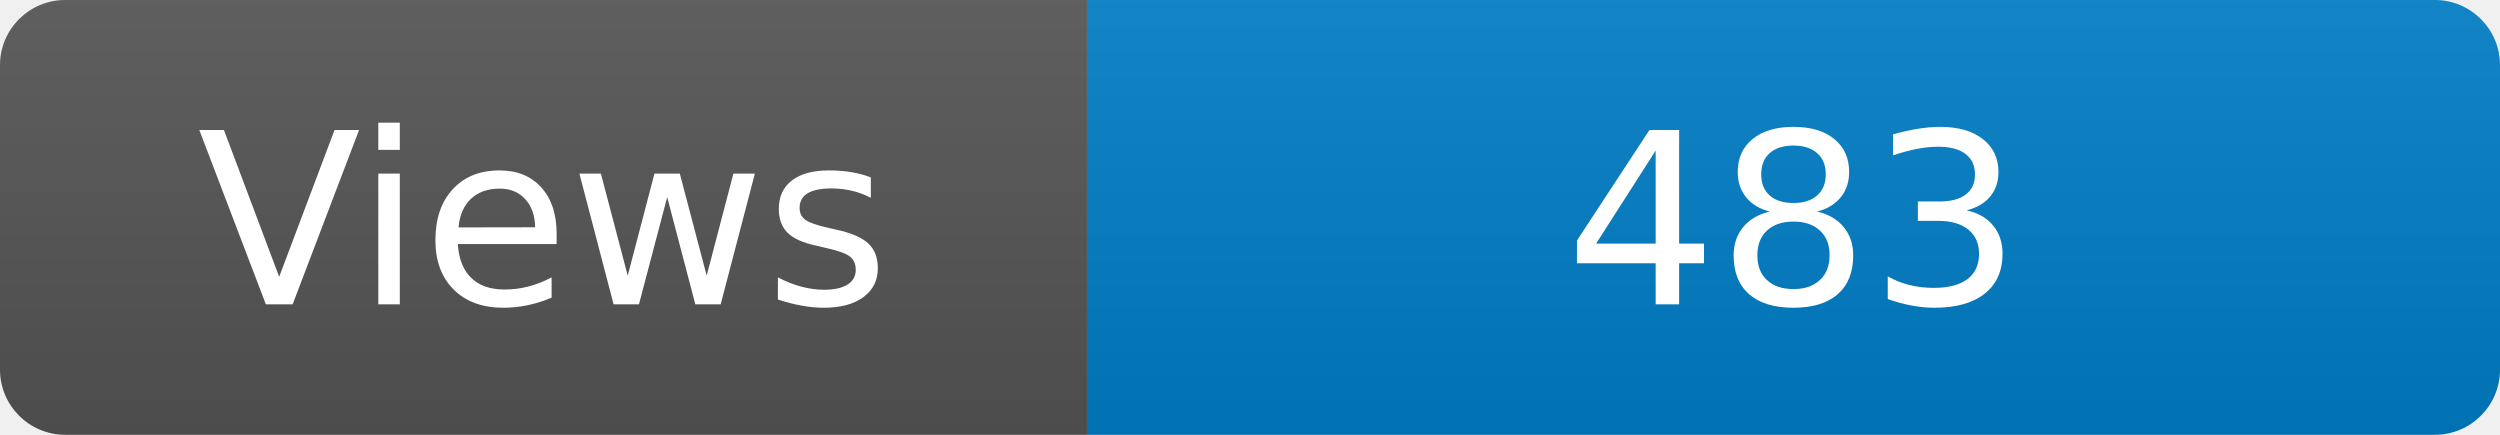
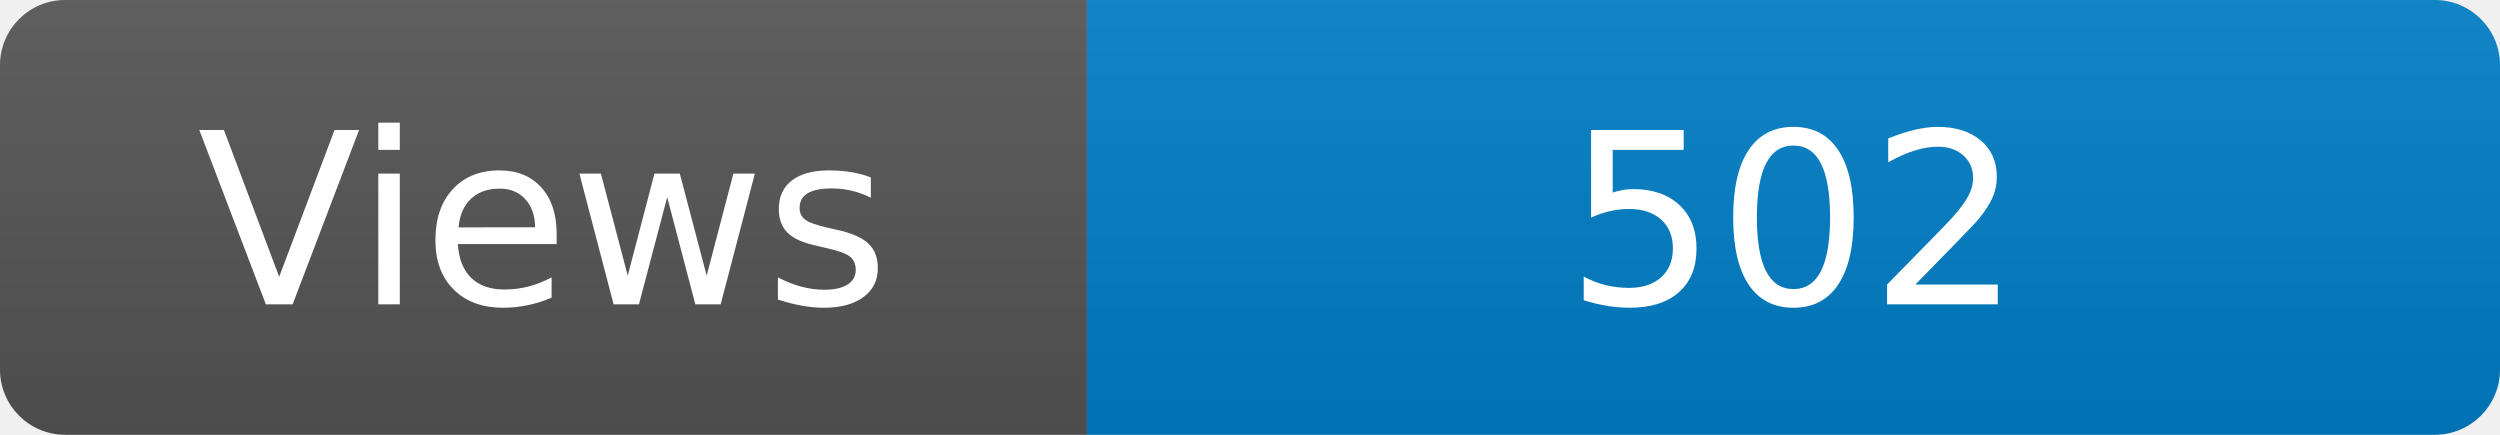
<svg xmlns="http://www.w3.org/2000/svg" width="115" height="20" role="img" aria-label="Maintained?: yes">
  <linearGradient id="s" x2="0" y2="100%">
    <stop offset="0" stop-color="#bbb" stop-opacity=".1" />
    <stop offset="1" stop-opacity=".1" />
  </linearGradient>
  <clipPath id="r">
    <rect width="115" height="20" rx="3" fill="#fff" />
  </clipPath>
  <g clip-path="url(#r)">
    <rect width="50" height="20" fill="#555" />
    <rect x="50" width="160" height="20" fill="#007ec6" />
    <rect width="115" height="20" fill="url(#s)" />
  </g>
  <g fill="#fff" text-anchor="middle" font-family="Verdana,Geneva,DejaVu Sans,sans-serif" font-size="110">
    <text x="250" y="140" transform="scale(.1)" fill="#fff">Views</text>
-     <text x="825" y="140" transform="scale(.1)" fill="#fff">483</text>
+     <text x="825" y="140" transform="scale(.1)" fill="#fff">502</text>
  </g>
</svg>
